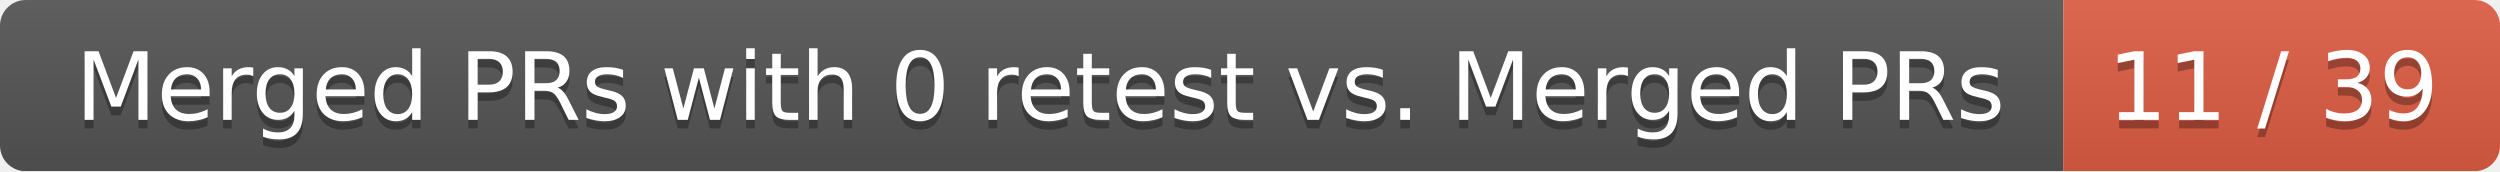
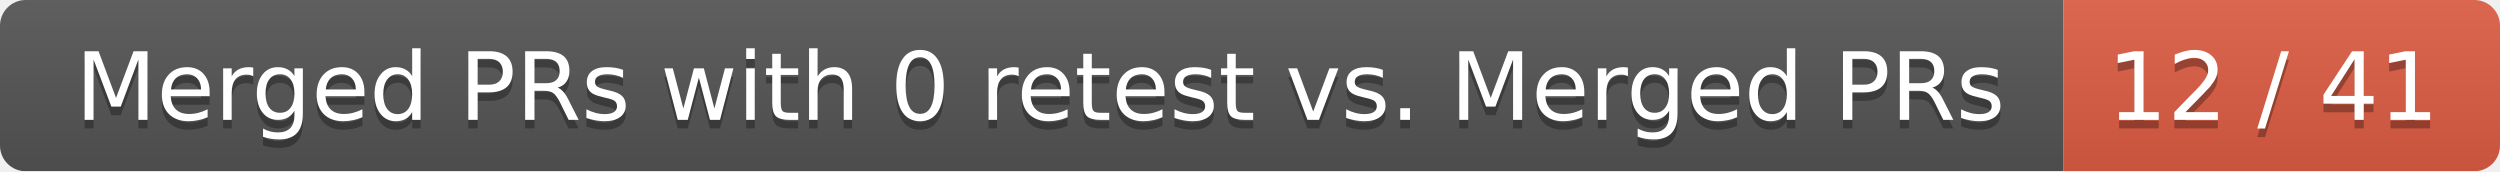
<svg xmlns="http://www.w3.org/2000/svg" width="292" height="20">
  <linearGradient id="smooth" x2="0" y2="100%">
    <stop offset="0" stop-color="#bbb" stop-opacity=".1" />
    <stop offset="1" stop-opacity=".1" />
  </linearGradient>
  <mask id="round">
    <rect width="292" height="20" rx="3" fill="#fff" />
  </mask>
  <g mask="url(#round)">
    <rect width="241" height="20" fill="#555" />
    <rect x="241" width="51" height="20" fill="#e05d44" />
    <rect width="292" height="20" fill="url(#smooth)" />
  </g>
  <g fill="#fff" text-anchor="middle" font-family="DejaVu Sans,Verdana,Geneva,sans-serif" font-size="11">
    <text x="121.5" y="15" fill="#010101" fill-opacity=".3">Merged PRs with 0 retest vs. Merged PRs</text>
    <text x="121.5" y="14">Merged PRs with 0 retest vs. Merged PRs</text>
-     <text x="265.5" y="15" fill="#010101" fill-opacity=".3">11 / 39</text>
-     <text x="265.5" y="14">11 / 39</text>
+     <text x="265.5" y="15" fill="#010101" fill-opacity=".3">12 / 41</text>
+     <text x="265.5" y="14">12 / 41</text>
  </g>
</svg>
